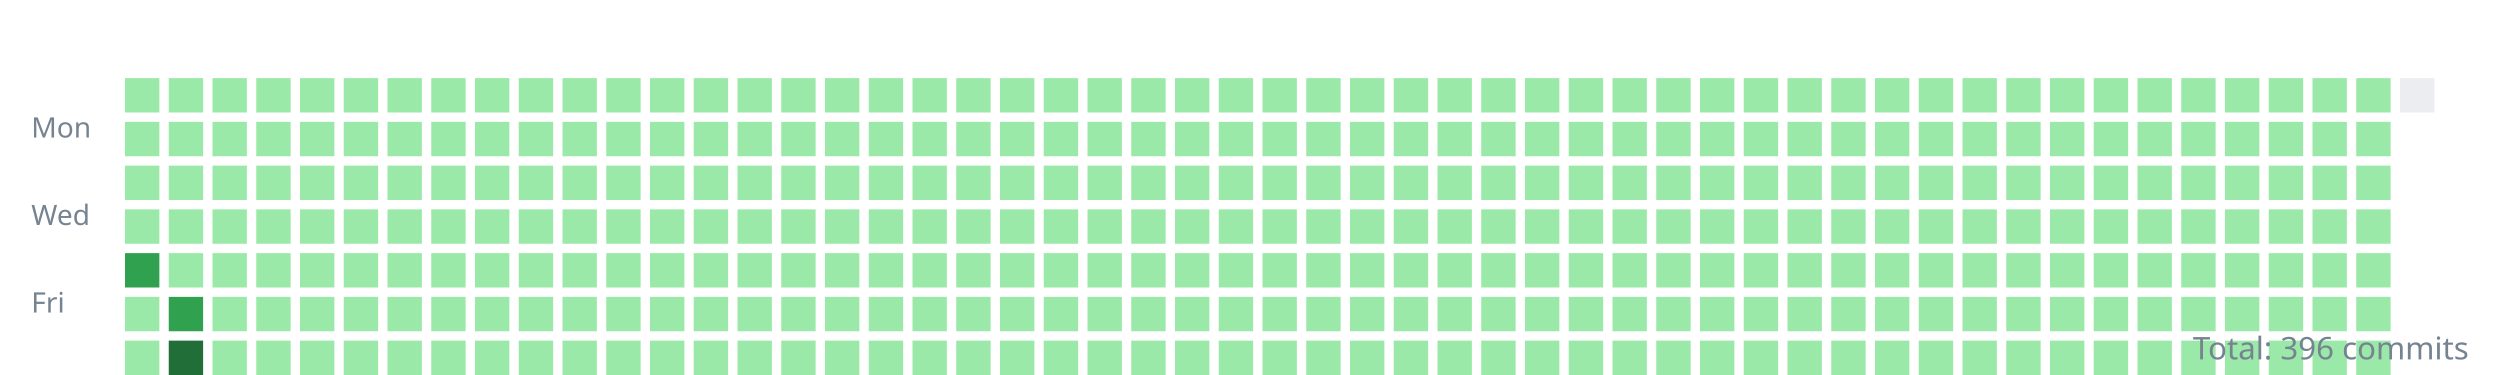
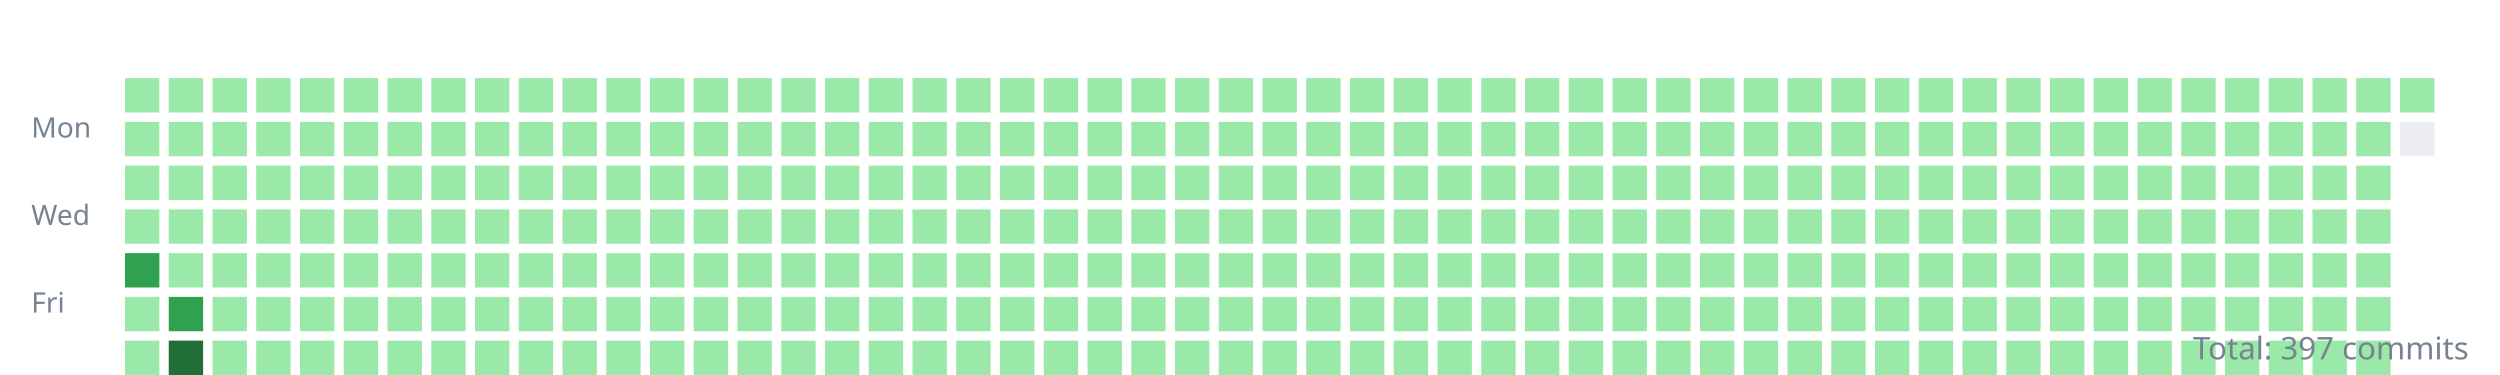
<svg xmlns="http://www.w3.org/2000/svg" width="800" height="120">
  <style>.day{outline:1px solid rgba(27,31,35,0.06);}text{font:9px sans-serif;fill:#768390;}</style>
  <g transform="translate(10,10)">
    <text y="34">Mon</text>
    <text y="62">Wed</text>
    <text y="90">Fri</text>
    <rect class="day" width="11" height="11" x="30" y="15" fill="#9be9a8" />
    <rect class="day" width="11" height="11" x="30" y="29" fill="#9be9a8" />
    <rect class="day" width="11" height="11" x="30" y="43" fill="#9be9a8" />
    <rect class="day" width="11" height="11" x="30" y="57" fill="#9be9a8" />
    <rect class="day" width="11" height="11" x="30" y="71" fill="#30a14e" />
    <rect class="day" width="11" height="11" x="30" y="85" fill="#9be9a8" />
    <rect class="day" width="11" height="11" x="30" y="99" fill="#9be9a8" />
    <rect class="day" width="11" height="11" x="44" y="15" fill="#9be9a8" />
    <rect class="day" width="11" height="11" x="44" y="29" fill="#9be9a8" />
    <rect class="day" width="11" height="11" x="44" y="43" fill="#9be9a8" />
    <rect class="day" width="11" height="11" x="44" y="57" fill="#9be9a8" />
    <rect class="day" width="11" height="11" x="44" y="71" fill="#9be9a8" />
    <rect class="day" width="11" height="11" x="44" y="85" fill="#30a14e" />
    <rect class="day" width="11" height="11" x="44" y="99" fill="#216e39" />
    <rect class="day" width="11" height="11" x="58" y="15" fill="#9be9a8" />
    <rect class="day" width="11" height="11" x="58" y="29" fill="#9be9a8" />
    <rect class="day" width="11" height="11" x="58" y="43" fill="#9be9a8" />
    <rect class="day" width="11" height="11" x="58" y="57" fill="#9be9a8" />
    <rect class="day" width="11" height="11" x="58" y="71" fill="#9be9a8" />
    <rect class="day" width="11" height="11" x="58" y="85" fill="#9be9a8" />
    <rect class="day" width="11" height="11" x="58" y="99" fill="#9be9a8" />
    <rect class="day" width="11" height="11" x="72" y="15" fill="#9be9a8" />
    <rect class="day" width="11" height="11" x="72" y="29" fill="#9be9a8" />
    <rect class="day" width="11" height="11" x="72" y="43" fill="#9be9a8" />
    <rect class="day" width="11" height="11" x="72" y="57" fill="#9be9a8" />
    <rect class="day" width="11" height="11" x="72" y="71" fill="#9be9a8" />
    <rect class="day" width="11" height="11" x="72" y="85" fill="#9be9a8" />
    <rect class="day" width="11" height="11" x="72" y="99" fill="#9be9a8" />
    <rect class="day" width="11" height="11" x="86" y="15" fill="#9be9a8" />
    <rect class="day" width="11" height="11" x="86" y="29" fill="#9be9a8" />
    <rect class="day" width="11" height="11" x="86" y="43" fill="#9be9a8" />
    <rect class="day" width="11" height="11" x="86" y="57" fill="#9be9a8" />
    <rect class="day" width="11" height="11" x="86" y="71" fill="#9be9a8" />
    <rect class="day" width="11" height="11" x="86" y="85" fill="#9be9a8" />
    <rect class="day" width="11" height="11" x="86" y="99" fill="#9be9a8" />
    <rect class="day" width="11" height="11" x="100" y="15" fill="#9be9a8" />
    <rect class="day" width="11" height="11" x="100" y="29" fill="#9be9a8" />
    <rect class="day" width="11" height="11" x="100" y="43" fill="#9be9a8" />
    <rect class="day" width="11" height="11" x="100" y="57" fill="#9be9a8" />
    <rect class="day" width="11" height="11" x="100" y="71" fill="#9be9a8" />
    <rect class="day" width="11" height="11" x="100" y="85" fill="#9be9a8" />
    <rect class="day" width="11" height="11" x="100" y="99" fill="#9be9a8" />
    <rect class="day" width="11" height="11" x="114" y="15" fill="#9be9a8" />
    <rect class="day" width="11" height="11" x="114" y="29" fill="#9be9a8" />
    <rect class="day" width="11" height="11" x="114" y="43" fill="#9be9a8" />
    <rect class="day" width="11" height="11" x="114" y="57" fill="#9be9a8" />
    <rect class="day" width="11" height="11" x="114" y="71" fill="#9be9a8" />
    <rect class="day" width="11" height="11" x="114" y="85" fill="#9be9a8" />
    <rect class="day" width="11" height="11" x="114" y="99" fill="#9be9a8" />
    <rect class="day" width="11" height="11" x="128" y="15" fill="#9be9a8" />
    <rect class="day" width="11" height="11" x="128" y="29" fill="#9be9a8" />
    <rect class="day" width="11" height="11" x="128" y="43" fill="#9be9a8" />
    <rect class="day" width="11" height="11" x="128" y="57" fill="#9be9a8" />
    <rect class="day" width="11" height="11" x="128" y="71" fill="#9be9a8" />
    <rect class="day" width="11" height="11" x="128" y="85" fill="#9be9a8" />
    <rect class="day" width="11" height="11" x="128" y="99" fill="#9be9a8" />
    <rect class="day" width="11" height="11" x="142" y="15" fill="#9be9a8" />
    <rect class="day" width="11" height="11" x="142" y="29" fill="#9be9a8" />
    <rect class="day" width="11" height="11" x="142" y="43" fill="#9be9a8" />
    <rect class="day" width="11" height="11" x="142" y="57" fill="#9be9a8" />
    <rect class="day" width="11" height="11" x="142" y="71" fill="#9be9a8" />
    <rect class="day" width="11" height="11" x="142" y="85" fill="#9be9a8" />
    <rect class="day" width="11" height="11" x="142" y="99" fill="#9be9a8" />
    <rect class="day" width="11" height="11" x="156" y="15" fill="#9be9a8" />
    <rect class="day" width="11" height="11" x="156" y="29" fill="#9be9a8" />
    <rect class="day" width="11" height="11" x="156" y="43" fill="#9be9a8" />
    <rect class="day" width="11" height="11" x="156" y="57" fill="#9be9a8" />
    <rect class="day" width="11" height="11" x="156" y="71" fill="#9be9a8" />
    <rect class="day" width="11" height="11" x="156" y="85" fill="#9be9a8" />
    <rect class="day" width="11" height="11" x="156" y="99" fill="#9be9a8" />
    <rect class="day" width="11" height="11" x="170" y="15" fill="#9be9a8" />
    <rect class="day" width="11" height="11" x="170" y="29" fill="#9be9a8" />
    <rect class="day" width="11" height="11" x="170" y="43" fill="#9be9a8" />
    <rect class="day" width="11" height="11" x="170" y="57" fill="#9be9a8" />
    <rect class="day" width="11" height="11" x="170" y="71" fill="#9be9a8" />
    <rect class="day" width="11" height="11" x="170" y="85" fill="#9be9a8" />
    <rect class="day" width="11" height="11" x="170" y="99" fill="#9be9a8" />
    <rect class="day" width="11" height="11" x="184" y="15" fill="#9be9a8" />
    <rect class="day" width="11" height="11" x="184" y="29" fill="#9be9a8" />
    <rect class="day" width="11" height="11" x="184" y="43" fill="#9be9a8" />
    <rect class="day" width="11" height="11" x="184" y="57" fill="#9be9a8" />
    <rect class="day" width="11" height="11" x="184" y="71" fill="#9be9a8" />
    <rect class="day" width="11" height="11" x="184" y="85" fill="#9be9a8" />
    <rect class="day" width="11" height="11" x="184" y="99" fill="#9be9a8" />
    <rect class="day" width="11" height="11" x="198" y="15" fill="#9be9a8" />
    <rect class="day" width="11" height="11" x="198" y="29" fill="#9be9a8" />
    <rect class="day" width="11" height="11" x="198" y="43" fill="#9be9a8" />
    <rect class="day" width="11" height="11" x="198" y="57" fill="#9be9a8" />
    <rect class="day" width="11" height="11" x="198" y="71" fill="#9be9a8" />
    <rect class="day" width="11" height="11" x="198" y="85" fill="#9be9a8" />
    <rect class="day" width="11" height="11" x="198" y="99" fill="#9be9a8" />
    <rect class="day" width="11" height="11" x="212" y="15" fill="#9be9a8" />
    <rect class="day" width="11" height="11" x="212" y="29" fill="#9be9a8" />
    <rect class="day" width="11" height="11" x="212" y="43" fill="#9be9a8" />
    <rect class="day" width="11" height="11" x="212" y="57" fill="#9be9a8" />
    <rect class="day" width="11" height="11" x="212" y="71" fill="#9be9a8" />
    <rect class="day" width="11" height="11" x="212" y="85" fill="#9be9a8" />
    <rect class="day" width="11" height="11" x="212" y="99" fill="#9be9a8" />
    <rect class="day" width="11" height="11" x="226" y="15" fill="#9be9a8" />
    <rect class="day" width="11" height="11" x="226" y="29" fill="#9be9a8" />
    <rect class="day" width="11" height="11" x="226" y="43" fill="#9be9a8" />
    <rect class="day" width="11" height="11" x="226" y="57" fill="#9be9a8" />
    <rect class="day" width="11" height="11" x="226" y="71" fill="#9be9a8" />
    <rect class="day" width="11" height="11" x="226" y="85" fill="#9be9a8" />
    <rect class="day" width="11" height="11" x="226" y="99" fill="#9be9a8" />
    <rect class="day" width="11" height="11" x="240" y="15" fill="#9be9a8" />
    <rect class="day" width="11" height="11" x="240" y="29" fill="#9be9a8" />
    <rect class="day" width="11" height="11" x="240" y="43" fill="#9be9a8" />
    <rect class="day" width="11" height="11" x="240" y="57" fill="#9be9a8" />
    <rect class="day" width="11" height="11" x="240" y="71" fill="#9be9a8" />
    <rect class="day" width="11" height="11" x="240" y="85" fill="#9be9a8" />
    <rect class="day" width="11" height="11" x="240" y="99" fill="#9be9a8" />
    <rect class="day" width="11" height="11" x="254" y="15" fill="#9be9a8" />
    <rect class="day" width="11" height="11" x="254" y="29" fill="#9be9a8" />
    <rect class="day" width="11" height="11" x="254" y="43" fill="#9be9a8" />
    <rect class="day" width="11" height="11" x="254" y="57" fill="#9be9a8" />
    <rect class="day" width="11" height="11" x="254" y="71" fill="#9be9a8" />
    <rect class="day" width="11" height="11" x="254" y="85" fill="#9be9a8" />
    <rect class="day" width="11" height="11" x="254" y="99" fill="#9be9a8" />
    <rect class="day" width="11" height="11" x="268" y="15" fill="#9be9a8" />
    <rect class="day" width="11" height="11" x="268" y="29" fill="#9be9a8" />
    <rect class="day" width="11" height="11" x="268" y="43" fill="#9be9a8" />
    <rect class="day" width="11" height="11" x="268" y="57" fill="#9be9a8" />
    <rect class="day" width="11" height="11" x="268" y="71" fill="#9be9a8" />
    <rect class="day" width="11" height="11" x="268" y="85" fill="#9be9a8" />
    <rect class="day" width="11" height="11" x="268" y="99" fill="#9be9a8" />
    <rect class="day" width="11" height="11" x="282" y="15" fill="#9be9a8" />
    <rect class="day" width="11" height="11" x="282" y="29" fill="#9be9a8" />
    <rect class="day" width="11" height="11" x="282" y="43" fill="#9be9a8" />
    <rect class="day" width="11" height="11" x="282" y="57" fill="#9be9a8" />
    <rect class="day" width="11" height="11" x="282" y="71" fill="#9be9a8" />
    <rect class="day" width="11" height="11" x="282" y="85" fill="#9be9a8" />
    <rect class="day" width="11" height="11" x="282" y="99" fill="#9be9a8" />
    <rect class="day" width="11" height="11" x="296" y="15" fill="#9be9a8" />
    <rect class="day" width="11" height="11" x="296" y="29" fill="#9be9a8" />
    <rect class="day" width="11" height="11" x="296" y="43" fill="#9be9a8" />
    <rect class="day" width="11" height="11" x="296" y="57" fill="#9be9a8" />
    <rect class="day" width="11" height="11" x="296" y="71" fill="#9be9a8" />
    <rect class="day" width="11" height="11" x="296" y="85" fill="#9be9a8" />
    <rect class="day" width="11" height="11" x="296" y="99" fill="#9be9a8" />
    <rect class="day" width="11" height="11" x="310" y="15" fill="#9be9a8" />
    <rect class="day" width="11" height="11" x="310" y="29" fill="#9be9a8" />
    <rect class="day" width="11" height="11" x="310" y="43" fill="#9be9a8" />
    <rect class="day" width="11" height="11" x="310" y="57" fill="#9be9a8" />
    <rect class="day" width="11" height="11" x="310" y="71" fill="#9be9a8" />
    <rect class="day" width="11" height="11" x="310" y="85" fill="#9be9a8" />
    <rect class="day" width="11" height="11" x="310" y="99" fill="#9be9a8" />
    <rect class="day" width="11" height="11" x="324" y="15" fill="#9be9a8" />
    <rect class="day" width="11" height="11" x="324" y="29" fill="#9be9a8" />
    <rect class="day" width="11" height="11" x="324" y="43" fill="#9be9a8" />
    <rect class="day" width="11" height="11" x="324" y="57" fill="#9be9a8" />
    <rect class="day" width="11" height="11" x="324" y="71" fill="#9be9a8" />
    <rect class="day" width="11" height="11" x="324" y="85" fill="#9be9a8" />
    <rect class="day" width="11" height="11" x="324" y="99" fill="#9be9a8" />
    <rect class="day" width="11" height="11" x="338" y="15" fill="#9be9a8" />
    <rect class="day" width="11" height="11" x="338" y="29" fill="#9be9a8" />
    <rect class="day" width="11" height="11" x="338" y="43" fill="#9be9a8" />
    <rect class="day" width="11" height="11" x="338" y="57" fill="#9be9a8" />
    <rect class="day" width="11" height="11" x="338" y="71" fill="#9be9a8" />
    <rect class="day" width="11" height="11" x="338" y="85" fill="#9be9a8" />
    <rect class="day" width="11" height="11" x="338" y="99" fill="#9be9a8" />
    <rect class="day" width="11" height="11" x="352" y="15" fill="#9be9a8" />
    <rect class="day" width="11" height="11" x="352" y="29" fill="#9be9a8" />
    <rect class="day" width="11" height="11" x="352" y="43" fill="#9be9a8" />
    <rect class="day" width="11" height="11" x="352" y="57" fill="#9be9a8" />
    <rect class="day" width="11" height="11" x="352" y="71" fill="#9be9a8" />
    <rect class="day" width="11" height="11" x="352" y="85" fill="#9be9a8" />
    <rect class="day" width="11" height="11" x="352" y="99" fill="#9be9a8" />
    <rect class="day" width="11" height="11" x="366" y="15" fill="#9be9a8" />
    <rect class="day" width="11" height="11" x="366" y="29" fill="#9be9a8" />
    <rect class="day" width="11" height="11" x="366" y="43" fill="#9be9a8" />
    <rect class="day" width="11" height="11" x="366" y="57" fill="#9be9a8" />
    <rect class="day" width="11" height="11" x="366" y="71" fill="#9be9a8" />
    <rect class="day" width="11" height="11" x="366" y="85" fill="#9be9a8" />
    <rect class="day" width="11" height="11" x="366" y="99" fill="#9be9a8" />
    <rect class="day" width="11" height="11" x="380" y="15" fill="#9be9a8" />
    <rect class="day" width="11" height="11" x="380" y="29" fill="#9be9a8" />
    <rect class="day" width="11" height="11" x="380" y="43" fill="#9be9a8" />
    <rect class="day" width="11" height="11" x="380" y="57" fill="#9be9a8" />
    <rect class="day" width="11" height="11" x="380" y="71" fill="#9be9a8" />
    <rect class="day" width="11" height="11" x="380" y="85" fill="#9be9a8" />
    <rect class="day" width="11" height="11" x="380" y="99" fill="#9be9a8" />
    <rect class="day" width="11" height="11" x="394" y="15" fill="#9be9a8" />
    <rect class="day" width="11" height="11" x="394" y="29" fill="#9be9a8" />
    <rect class="day" width="11" height="11" x="394" y="43" fill="#9be9a8" />
    <rect class="day" width="11" height="11" x="394" y="57" fill="#9be9a8" />
    <rect class="day" width="11" height="11" x="394" y="71" fill="#9be9a8" />
    <rect class="day" width="11" height="11" x="394" y="85" fill="#9be9a8" />
    <rect class="day" width="11" height="11" x="394" y="99" fill="#9be9a8" />
    <rect class="day" width="11" height="11" x="408" y="15" fill="#9be9a8" />
    <rect class="day" width="11" height="11" x="408" y="29" fill="#9be9a8" />
    <rect class="day" width="11" height="11" x="408" y="43" fill="#9be9a8" />
    <rect class="day" width="11" height="11" x="408" y="57" fill="#9be9a8" />
    <rect class="day" width="11" height="11" x="408" y="71" fill="#9be9a8" />
    <rect class="day" width="11" height="11" x="408" y="85" fill="#9be9a8" />
    <rect class="day" width="11" height="11" x="408" y="99" fill="#9be9a8" />
    <rect class="day" width="11" height="11" x="422" y="15" fill="#9be9a8" />
    <rect class="day" width="11" height="11" x="422" y="29" fill="#9be9a8" />
    <rect class="day" width="11" height="11" x="422" y="43" fill="#9be9a8" />
    <rect class="day" width="11" height="11" x="422" y="57" fill="#9be9a8" />
    <rect class="day" width="11" height="11" x="422" y="71" fill="#9be9a8" />
    <rect class="day" width="11" height="11" x="422" y="85" fill="#9be9a8" />
    <rect class="day" width="11" height="11" x="422" y="99" fill="#9be9a8" />
    <rect class="day" width="11" height="11" x="436" y="15" fill="#9be9a8" />
    <rect class="day" width="11" height="11" x="436" y="29" fill="#9be9a8" />
    <rect class="day" width="11" height="11" x="436" y="43" fill="#9be9a8" />
    <rect class="day" width="11" height="11" x="436" y="57" fill="#9be9a8" />
    <rect class="day" width="11" height="11" x="436" y="71" fill="#9be9a8" />
    <rect class="day" width="11" height="11" x="436" y="85" fill="#9be9a8" />
    <rect class="day" width="11" height="11" x="436" y="99" fill="#9be9a8" />
    <rect class="day" width="11" height="11" x="450" y="15" fill="#9be9a8" />
    <rect class="day" width="11" height="11" x="450" y="29" fill="#9be9a8" />
    <rect class="day" width="11" height="11" x="450" y="43" fill="#9be9a8" />
    <rect class="day" width="11" height="11" x="450" y="57" fill="#9be9a8" />
    <rect class="day" width="11" height="11" x="450" y="71" fill="#9be9a8" />
    <rect class="day" width="11" height="11" x="450" y="85" fill="#9be9a8" />
    <rect class="day" width="11" height="11" x="450" y="99" fill="#9be9a8" />
    <rect class="day" width="11" height="11" x="464" y="15" fill="#9be9a8" />
    <rect class="day" width="11" height="11" x="464" y="29" fill="#9be9a8" />
    <rect class="day" width="11" height="11" x="464" y="43" fill="#9be9a8" />
    <rect class="day" width="11" height="11" x="464" y="57" fill="#9be9a8" />
    <rect class="day" width="11" height="11" x="464" y="71" fill="#9be9a8" />
    <rect class="day" width="11" height="11" x="464" y="85" fill="#9be9a8" />
    <rect class="day" width="11" height="11" x="464" y="99" fill="#9be9a8" />
    <rect class="day" width="11" height="11" x="478" y="15" fill="#9be9a8" />
    <rect class="day" width="11" height="11" x="478" y="29" fill="#9be9a8" />
    <rect class="day" width="11" height="11" x="478" y="43" fill="#9be9a8" />
    <rect class="day" width="11" height="11" x="478" y="57" fill="#9be9a8" />
    <rect class="day" width="11" height="11" x="478" y="71" fill="#9be9a8" />
    <rect class="day" width="11" height="11" x="478" y="85" fill="#9be9a8" />
    <rect class="day" width="11" height="11" x="478" y="99" fill="#9be9a8" />
    <rect class="day" width="11" height="11" x="492" y="15" fill="#9be9a8" />
    <rect class="day" width="11" height="11" x="492" y="29" fill="#9be9a8" />
    <rect class="day" width="11" height="11" x="492" y="43" fill="#9be9a8" />
    <rect class="day" width="11" height="11" x="492" y="57" fill="#9be9a8" />
    <rect class="day" width="11" height="11" x="492" y="71" fill="#9be9a8" />
    <rect class="day" width="11" height="11" x="492" y="85" fill="#9be9a8" />
    <rect class="day" width="11" height="11" x="492" y="99" fill="#9be9a8" />
    <rect class="day" width="11" height="11" x="506" y="15" fill="#9be9a8" />
    <rect class="day" width="11" height="11" x="506" y="29" fill="#9be9a8" />
    <rect class="day" width="11" height="11" x="506" y="43" fill="#9be9a8" />
    <rect class="day" width="11" height="11" x="506" y="57" fill="#9be9a8" />
    <rect class="day" width="11" height="11" x="506" y="71" fill="#9be9a8" />
    <rect class="day" width="11" height="11" x="506" y="85" fill="#9be9a8" />
    <rect class="day" width="11" height="11" x="506" y="99" fill="#9be9a8" />
    <rect class="day" width="11" height="11" x="520" y="15" fill="#9be9a8" />
    <rect class="day" width="11" height="11" x="520" y="29" fill="#9be9a8" />
    <rect class="day" width="11" height="11" x="520" y="43" fill="#9be9a8" />
    <rect class="day" width="11" height="11" x="520" y="57" fill="#9be9a8" />
    <rect class="day" width="11" height="11" x="520" y="71" fill="#9be9a8" />
    <rect class="day" width="11" height="11" x="520" y="85" fill="#9be9a8" />
    <rect class="day" width="11" height="11" x="520" y="99" fill="#9be9a8" />
    <rect class="day" width="11" height="11" x="534" y="15" fill="#9be9a8" />
    <rect class="day" width="11" height="11" x="534" y="29" fill="#9be9a8" />
    <rect class="day" width="11" height="11" x="534" y="43" fill="#9be9a8" />
    <rect class="day" width="11" height="11" x="534" y="57" fill="#9be9a8" />
    <rect class="day" width="11" height="11" x="534" y="71" fill="#9be9a8" />
    <rect class="day" width="11" height="11" x="534" y="85" fill="#9be9a8" />
    <rect class="day" width="11" height="11" x="534" y="99" fill="#9be9a8" />
    <rect class="day" width="11" height="11" x="548" y="15" fill="#9be9a8" />
    <rect class="day" width="11" height="11" x="548" y="29" fill="#9be9a8" />
    <rect class="day" width="11" height="11" x="548" y="43" fill="#9be9a8" />
    <rect class="day" width="11" height="11" x="548" y="57" fill="#9be9a8" />
    <rect class="day" width="11" height="11" x="548" y="71" fill="#9be9a8" />
    <rect class="day" width="11" height="11" x="548" y="85" fill="#9be9a8" />
    <rect class="day" width="11" height="11" x="548" y="99" fill="#9be9a8" />
    <rect class="day" width="11" height="11" x="562" y="15" fill="#9be9a8" />
    <rect class="day" width="11" height="11" x="562" y="29" fill="#9be9a8" />
    <rect class="day" width="11" height="11" x="562" y="43" fill="#9be9a8" />
    <rect class="day" width="11" height="11" x="562" y="57" fill="#9be9a8" />
    <rect class="day" width="11" height="11" x="562" y="71" fill="#9be9a8" />
    <rect class="day" width="11" height="11" x="562" y="85" fill="#9be9a8" />
    <rect class="day" width="11" height="11" x="562" y="99" fill="#9be9a8" />
    <rect class="day" width="11" height="11" x="576" y="15" fill="#9be9a8" />
    <rect class="day" width="11" height="11" x="576" y="29" fill="#9be9a8" />
    <rect class="day" width="11" height="11" x="576" y="43" fill="#9be9a8" />
    <rect class="day" width="11" height="11" x="576" y="57" fill="#9be9a8" />
    <rect class="day" width="11" height="11" x="576" y="71" fill="#9be9a8" />
    <rect class="day" width="11" height="11" x="576" y="85" fill="#9be9a8" />
    <rect class="day" width="11" height="11" x="576" y="99" fill="#9be9a8" />
    <rect class="day" width="11" height="11" x="590" y="15" fill="#9be9a8" />
    <rect class="day" width="11" height="11" x="590" y="29" fill="#9be9a8" />
    <rect class="day" width="11" height="11" x="590" y="43" fill="#9be9a8" />
    <rect class="day" width="11" height="11" x="590" y="57" fill="#9be9a8" />
    <rect class="day" width="11" height="11" x="590" y="71" fill="#9be9a8" />
    <rect class="day" width="11" height="11" x="590" y="85" fill="#9be9a8" />
    <rect class="day" width="11" height="11" x="590" y="99" fill="#9be9a8" />
    <rect class="day" width="11" height="11" x="604" y="15" fill="#9be9a8" />
    <rect class="day" width="11" height="11" x="604" y="29" fill="#9be9a8" />
    <rect class="day" width="11" height="11" x="604" y="43" fill="#9be9a8" />
    <rect class="day" width="11" height="11" x="604" y="57" fill="#9be9a8" />
    <rect class="day" width="11" height="11" x="604" y="71" fill="#9be9a8" />
    <rect class="day" width="11" height="11" x="604" y="85" fill="#9be9a8" />
    <rect class="day" width="11" height="11" x="604" y="99" fill="#9be9a8" />
    <rect class="day" width="11" height="11" x="618" y="15" fill="#9be9a8" />
    <rect class="day" width="11" height="11" x="618" y="29" fill="#9be9a8" />
    <rect class="day" width="11" height="11" x="618" y="43" fill="#9be9a8" />
    <rect class="day" width="11" height="11" x="618" y="57" fill="#9be9a8" />
    <rect class="day" width="11" height="11" x="618" y="71" fill="#9be9a8" />
    <rect class="day" width="11" height="11" x="618" y="85" fill="#9be9a8" />
    <rect class="day" width="11" height="11" x="618" y="99" fill="#9be9a8" />
    <rect class="day" width="11" height="11" x="632" y="15" fill="#9be9a8" />
    <rect class="day" width="11" height="11" x="632" y="29" fill="#9be9a8" />
    <rect class="day" width="11" height="11" x="632" y="43" fill="#9be9a8" />
    <rect class="day" width="11" height="11" x="632" y="57" fill="#9be9a8" />
    <rect class="day" width="11" height="11" x="632" y="71" fill="#9be9a8" />
    <rect class="day" width="11" height="11" x="632" y="85" fill="#9be9a8" />
    <rect class="day" width="11" height="11" x="632" y="99" fill="#9be9a8" />
    <rect class="day" width="11" height="11" x="646" y="15" fill="#9be9a8" />
    <rect class="day" width="11" height="11" x="646" y="29" fill="#9be9a8" />
    <rect class="day" width="11" height="11" x="646" y="43" fill="#9be9a8" />
    <rect class="day" width="11" height="11" x="646" y="57" fill="#9be9a8" />
    <rect class="day" width="11" height="11" x="646" y="71" fill="#9be9a8" />
    <rect class="day" width="11" height="11" x="646" y="85" fill="#9be9a8" />
    <rect class="day" width="11" height="11" x="646" y="99" fill="#9be9a8" />
    <rect class="day" width="11" height="11" x="660" y="15" fill="#9be9a8" />
    <rect class="day" width="11" height="11" x="660" y="29" fill="#9be9a8" />
    <rect class="day" width="11" height="11" x="660" y="43" fill="#9be9a8" />
    <rect class="day" width="11" height="11" x="660" y="57" fill="#9be9a8" />
    <rect class="day" width="11" height="11" x="660" y="71" fill="#9be9a8" />
    <rect class="day" width="11" height="11" x="660" y="85" fill="#9be9a8" />
    <rect class="day" width="11" height="11" x="660" y="99" fill="#9be9a8" />
    <rect class="day" width="11" height="11" x="674" y="15" fill="#9be9a8" />
    <rect class="day" width="11" height="11" x="674" y="29" fill="#9be9a8" />
    <rect class="day" width="11" height="11" x="674" y="43" fill="#9be9a8" />
    <rect class="day" width="11" height="11" x="674" y="57" fill="#9be9a8" />
    <rect class="day" width="11" height="11" x="674" y="71" fill="#9be9a8" />
    <rect class="day" width="11" height="11" x="674" y="85" fill="#9be9a8" />
    <rect class="day" width="11" height="11" x="674" y="99" fill="#9be9a8" />
    <rect class="day" width="11" height="11" x="688" y="15" fill="#9be9a8" />
    <rect class="day" width="11" height="11" x="688" y="29" fill="#9be9a8" />
    <rect class="day" width="11" height="11" x="688" y="43" fill="#9be9a8" />
    <rect class="day" width="11" height="11" x="688" y="57" fill="#9be9a8" />
    <rect class="day" width="11" height="11" x="688" y="71" fill="#9be9a8" />
    <rect class="day" width="11" height="11" x="688" y="85" fill="#9be9a8" />
    <rect class="day" width="11" height="11" x="688" y="99" fill="#9be9a8" />
    <rect class="day" width="11" height="11" x="702" y="15" fill="#9be9a8" />
    <rect class="day" width="11" height="11" x="702" y="29" fill="#9be9a8" />
    <rect class="day" width="11" height="11" x="702" y="43" fill="#9be9a8" />
    <rect class="day" width="11" height="11" x="702" y="57" fill="#9be9a8" />
    <rect class="day" width="11" height="11" x="702" y="71" fill="#9be9a8" />
    <rect class="day" width="11" height="11" x="702" y="85" fill="#9be9a8" />
    <rect class="day" width="11" height="11" x="702" y="99" fill="#9be9a8" />
    <rect class="day" width="11" height="11" x="716" y="15" fill="#9be9a8" />
    <rect class="day" width="11" height="11" x="716" y="29" fill="#9be9a8" />
    <rect class="day" width="11" height="11" x="716" y="43" fill="#9be9a8" />
    <rect class="day" width="11" height="11" x="716" y="57" fill="#9be9a8" />
    <rect class="day" width="11" height="11" x="716" y="71" fill="#9be9a8" />
    <rect class="day" width="11" height="11" x="716" y="85" fill="#9be9a8" />
    <rect class="day" width="11" height="11" x="716" y="99" fill="#9be9a8" />
    <rect class="day" width="11" height="11" x="730" y="15" fill="#9be9a8" />
    <rect class="day" width="11" height="11" x="730" y="29" fill="#9be9a8" />
    <rect class="day" width="11" height="11" x="730" y="43" fill="#9be9a8" />
    <rect class="day" width="11" height="11" x="730" y="57" fill="#9be9a8" />
    <rect class="day" width="11" height="11" x="730" y="71" fill="#9be9a8" />
    <rect class="day" width="11" height="11" x="730" y="85" fill="#9be9a8" />
    <rect class="day" width="11" height="11" x="730" y="99" fill="#9be9a8" />
    <rect class="day" width="11" height="11" x="744" y="15" fill="#9be9a8" />
    <rect class="day" width="11" height="11" x="744" y="29" fill="#9be9a8" />
    <rect class="day" width="11" height="11" x="744" y="43" fill="#9be9a8" />
    <rect class="day" width="11" height="11" x="744" y="57" fill="#9be9a8" />
    <rect class="day" width="11" height="11" x="744" y="71" fill="#9be9a8" />
    <rect class="day" width="11" height="11" x="744" y="85" fill="#9be9a8" />
    <rect class="day" width="11" height="11" x="744" y="99" fill="#9be9a8" />
-     <rect class="day" width="11" height="11" x="758" y="15" fill="#ebedf0" />
+     <rect class="day" width="11" height="11" x="758" y="15" fill="#9be9a8" />
+     <rect class="day" width="11" height="11" x="758" y="29" fill="#ebedf0" />
  </g>
-   <text x="790" y="115" text-anchor="end" style="font-size:10px">Total: 396 commits</text>
+   <text x="790" y="115" text-anchor="end" style="font-size:10px">Total: 397 commits</text>
</svg>
